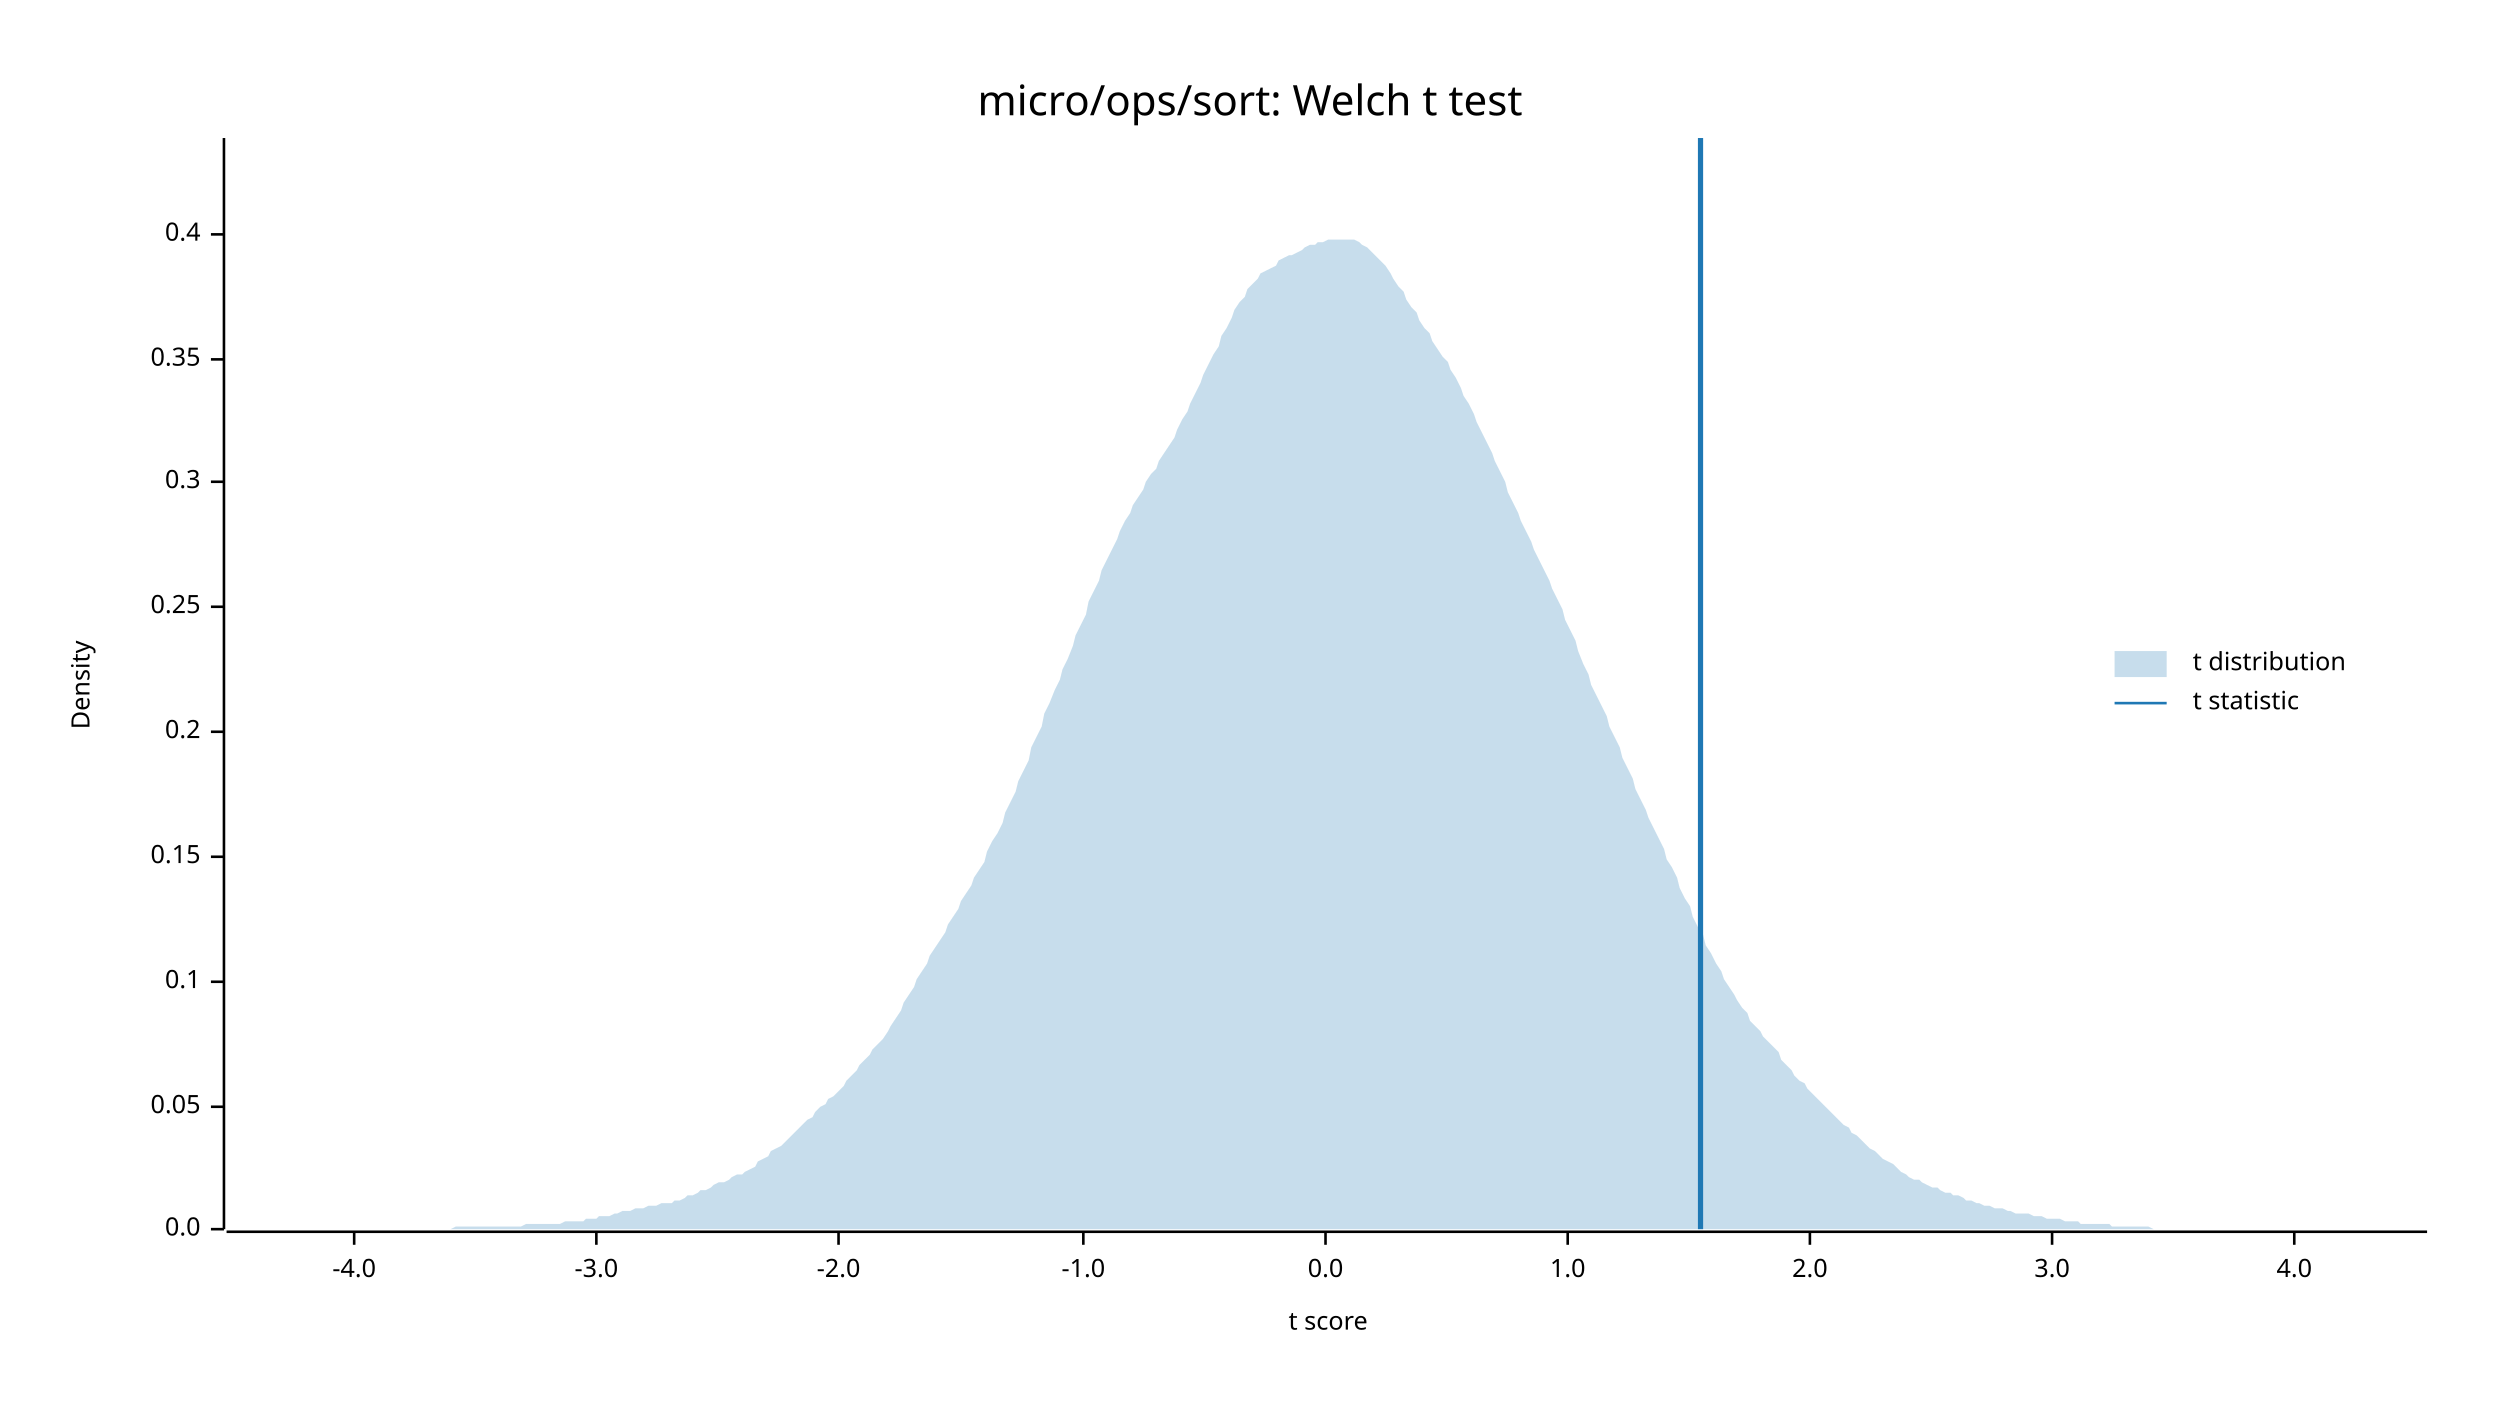
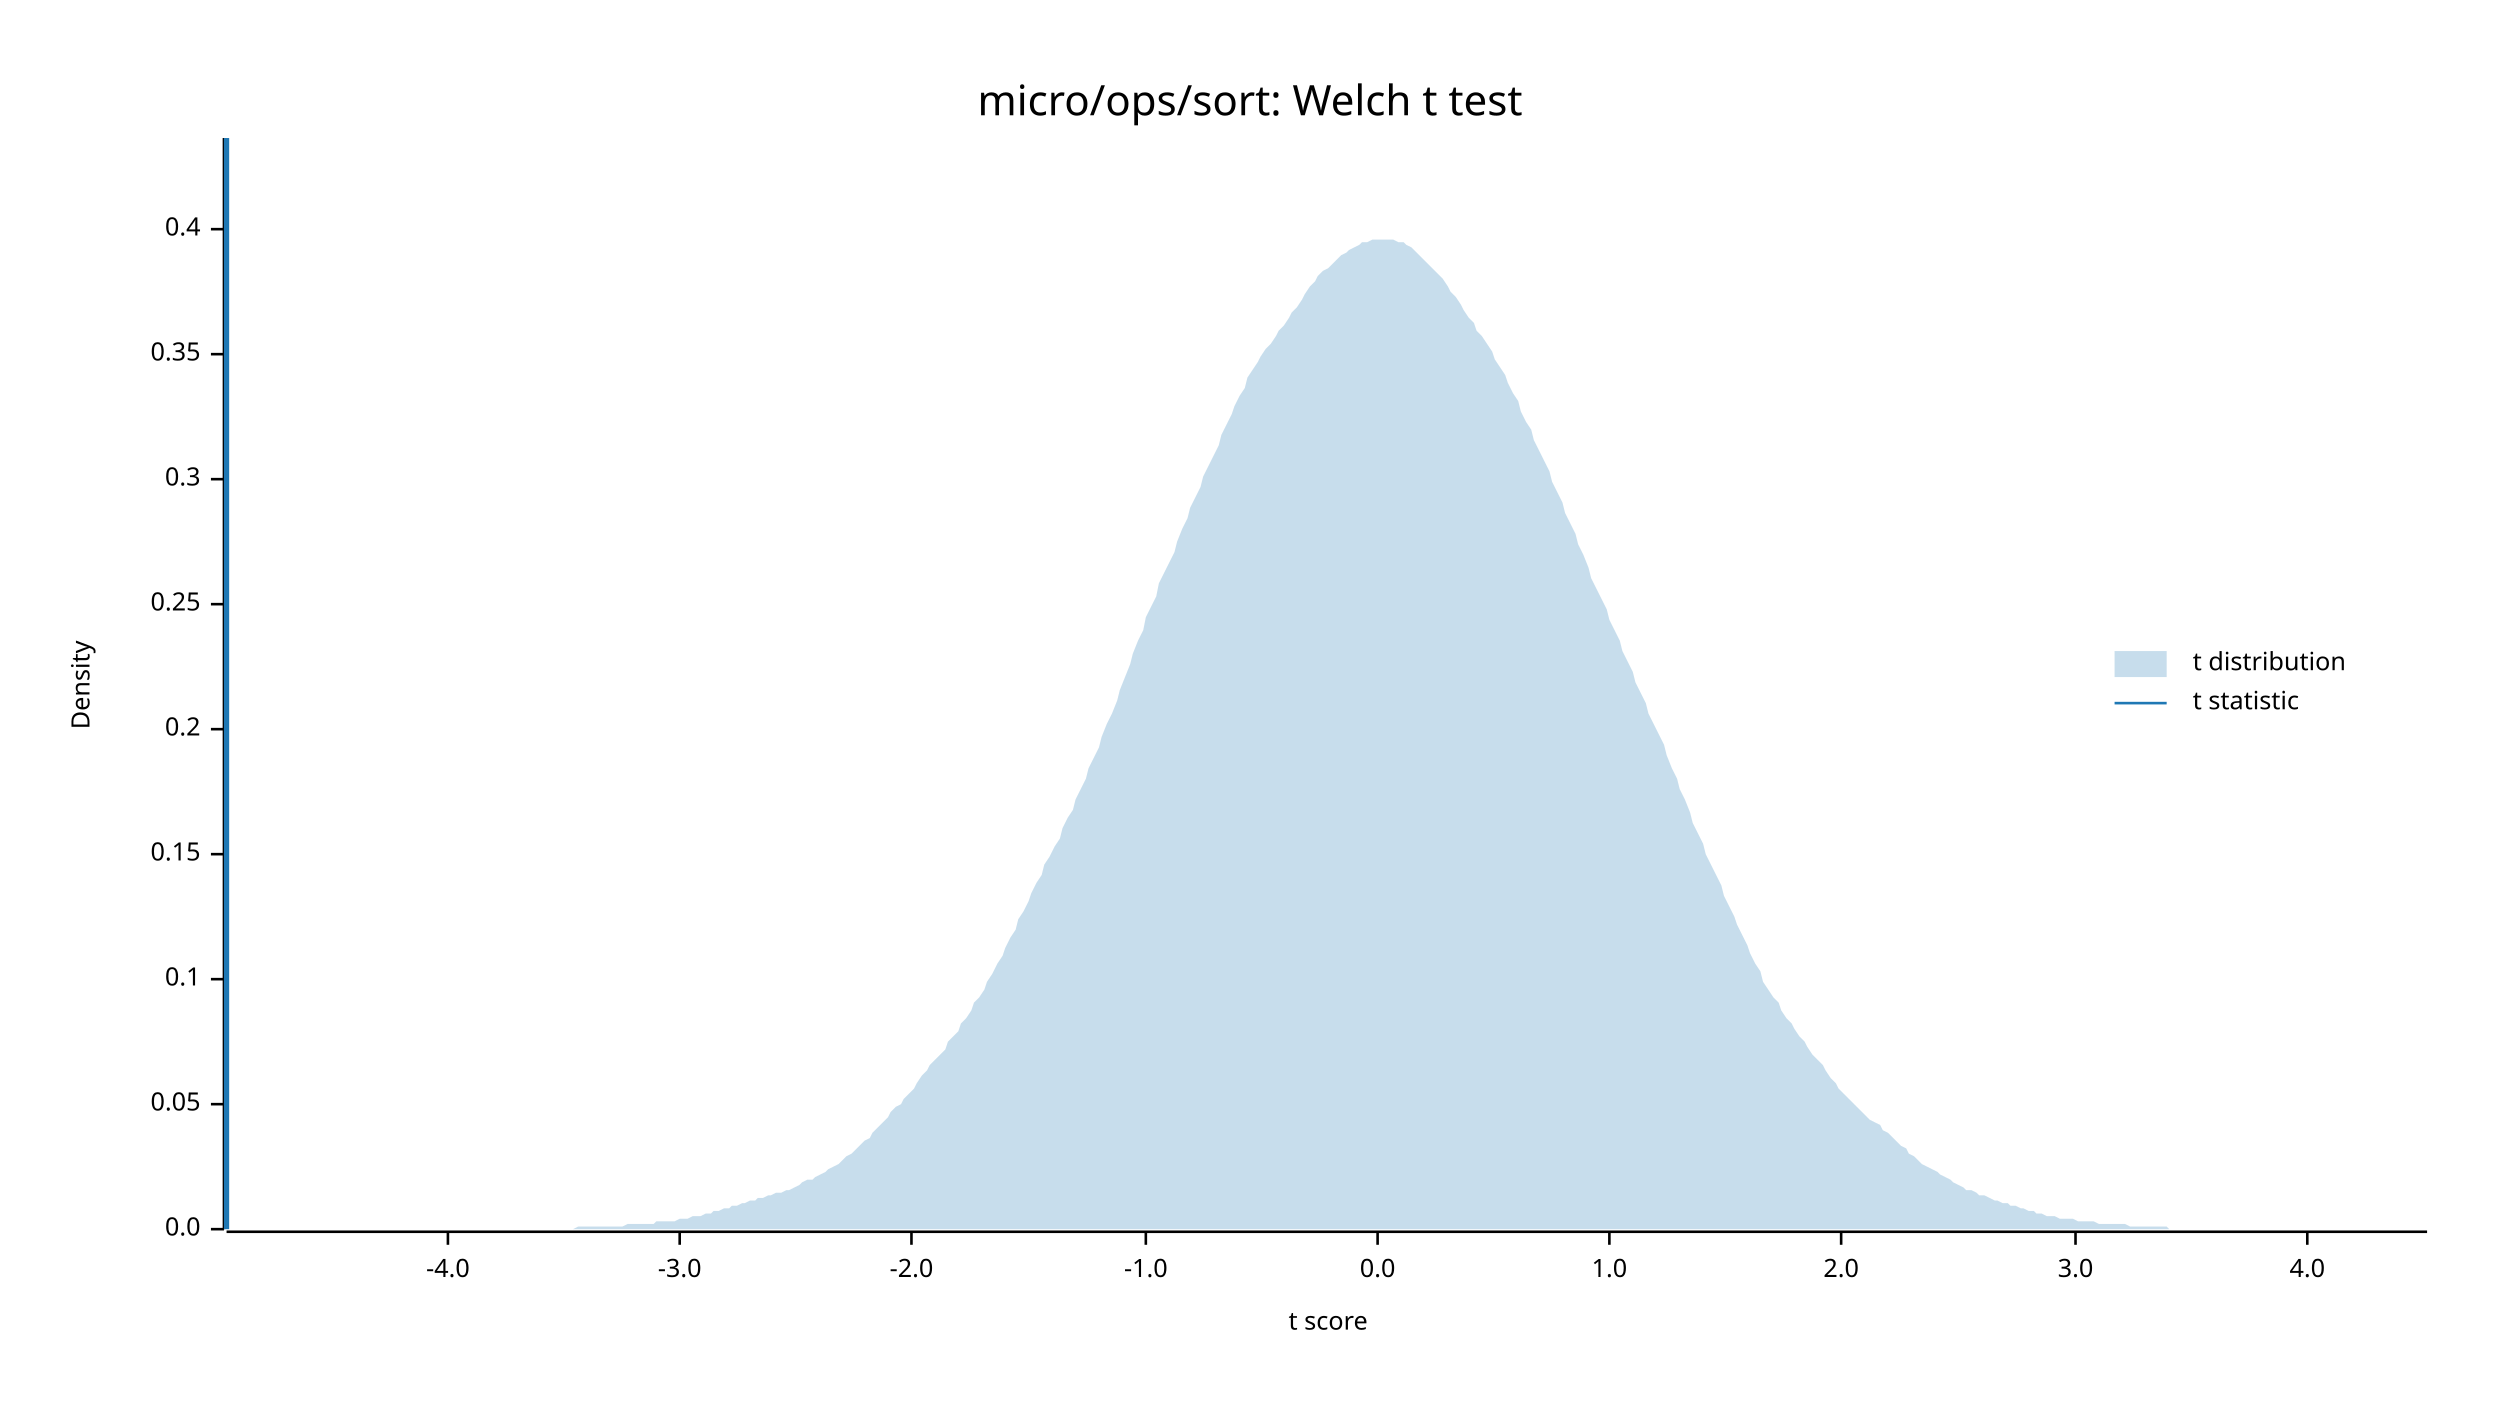
<svg xmlns="http://www.w3.org/2000/svg" width="960" height="540" viewBox="0 0 960 540">
  <text x="480" y="32" dy="0.76em" text-anchor="middle" font-family="sans-serif" font-size="16.129" opacity="1" fill="#000000">
micro/ops/sort: Welch t test
</text>
  <text x="27" y="263" dy="0.76em" text-anchor="middle" font-family="sans-serif" font-size="9.677" opacity="1" fill="#000000" transform="rotate(270, 27, 263)">
Density
</text>
  <text x="510" y="513" dy="-0.5ex" text-anchor="middle" font-family="sans-serif" font-size="9.677" opacity="1" fill="#000000">
t score
</text>
  <polyline fill="none" opacity="1" stroke="#000000" stroke-width="1" points="86,53 86,472 " />
  <text x="77" y="472" dy="0.5ex" text-anchor="end" font-family="sans-serif" font-size="9.677" opacity="1" fill="#000000">
0.0
</text>
  <polyline fill="none" opacity="1" stroke="#000000" stroke-width="1" points="81,472 86,472 " />
-   <text x="77" y="425" dy="0.5ex" text-anchor="end" font-family="sans-serif" font-size="9.677" opacity="1" fill="#000000">
+   <text x="77" y="424" dy="0.5ex" text-anchor="end" font-family="sans-serif" font-size="9.677" opacity="1" fill="#000000">
0.05
</text>
-   <polyline fill="none" opacity="1" stroke="#000000" stroke-width="1" points="81,425 86,425 " />
-   <text x="77" y="377" dy="0.5ex" text-anchor="end" font-family="sans-serif" font-size="9.677" opacity="1" fill="#000000">
+   <polyline fill="none" opacity="1" stroke="#000000" stroke-width="1" points="81,424 86,424 " />
+   <text x="77" y="376" dy="0.5ex" text-anchor="end" font-family="sans-serif" font-size="9.677" opacity="1" fill="#000000">
0.1
</text>
-   <polyline fill="none" opacity="1" stroke="#000000" stroke-width="1" points="81,377 86,377 " />
-   <text x="77" y="329" dy="0.5ex" text-anchor="end" font-family="sans-serif" font-size="9.677" opacity="1" fill="#000000">
+   <polyline fill="none" opacity="1" stroke="#000000" stroke-width="1" points="81,376 86,376 " />
+   <text x="77" y="328" dy="0.5ex" text-anchor="end" font-family="sans-serif" font-size="9.677" opacity="1" fill="#000000">
0.15
</text>
-   <polyline fill="none" opacity="1" stroke="#000000" stroke-width="1" points="81,329 86,329 " />
-   <text x="77" y="281" dy="0.5ex" text-anchor="end" font-family="sans-serif" font-size="9.677" opacity="1" fill="#000000">
+   <polyline fill="none" opacity="1" stroke="#000000" stroke-width="1" points="81,328 86,328 " />
+   <text x="77" y="280" dy="0.5ex" text-anchor="end" font-family="sans-serif" font-size="9.677" opacity="1" fill="#000000">
0.2
</text>
-   <polyline fill="none" opacity="1" stroke="#000000" stroke-width="1" points="81,281 86,281 " />
-   <text x="77" y="233" dy="0.5ex" text-anchor="end" font-family="sans-serif" font-size="9.677" opacity="1" fill="#000000">
+   <polyline fill="none" opacity="1" stroke="#000000" stroke-width="1" points="81,280 86,280 " />
+   <text x="77" y="232" dy="0.5ex" text-anchor="end" font-family="sans-serif" font-size="9.677" opacity="1" fill="#000000">
0.25
</text>
-   <polyline fill="none" opacity="1" stroke="#000000" stroke-width="1" points="81,233 86,233 " />
-   <text x="77" y="185" dy="0.5ex" text-anchor="end" font-family="sans-serif" font-size="9.677" opacity="1" fill="#000000">
+   <polyline fill="none" opacity="1" stroke="#000000" stroke-width="1" points="81,232 86,232 " />
+   <text x="77" y="184" dy="0.5ex" text-anchor="end" font-family="sans-serif" font-size="9.677" opacity="1" fill="#000000">
0.3
</text>
-   <polyline fill="none" opacity="1" stroke="#000000" stroke-width="1" points="81,185 86,185 " />
-   <text x="77" y="138" dy="0.5ex" text-anchor="end" font-family="sans-serif" font-size="9.677" opacity="1" fill="#000000">
+   <polyline fill="none" opacity="1" stroke="#000000" stroke-width="1" points="81,184 86,184 " />
+   <text x="77" y="136" dy="0.5ex" text-anchor="end" font-family="sans-serif" font-size="9.677" opacity="1" fill="#000000">
0.35
</text>
-   <polyline fill="none" opacity="1" stroke="#000000" stroke-width="1" points="81,138 86,138 " />
-   <text x="77" y="90" dy="0.5ex" text-anchor="end" font-family="sans-serif" font-size="9.677" opacity="1" fill="#000000">
+   <polyline fill="none" opacity="1" stroke="#000000" stroke-width="1" points="81,136 86,136 " />
+   <text x="77" y="88" dy="0.5ex" text-anchor="end" font-family="sans-serif" font-size="9.677" opacity="1" fill="#000000">
0.4
</text>
-   <polyline fill="none" opacity="1" stroke="#000000" stroke-width="1" points="81,90 86,90 " />
+   <polyline fill="none" opacity="1" stroke="#000000" stroke-width="1" points="81,88 86,88 " />
  <polyline fill="none" opacity="1" stroke="#000000" stroke-width="1" points="87,473 932,473 " />
-   <text x="136" y="483" dy="0.76em" text-anchor="middle" font-family="sans-serif" font-size="9.677" opacity="1" fill="#000000">
+   <text x="172" y="483" dy="0.76em" text-anchor="middle" font-family="sans-serif" font-size="9.677" opacity="1" fill="#000000">
-4.0
</text>
-   <polyline fill="none" opacity="1" stroke="#000000" stroke-width="1" points="136,473 136,478 " />
-   <text x="229" y="483" dy="0.76em" text-anchor="middle" font-family="sans-serif" font-size="9.677" opacity="1" fill="#000000">
+   <polyline fill="none" opacity="1" stroke="#000000" stroke-width="1" points="172,473 172,478 " />
+   <text x="261" y="483" dy="0.76em" text-anchor="middle" font-family="sans-serif" font-size="9.677" opacity="1" fill="#000000">
-3.0
</text>
-   <polyline fill="none" opacity="1" stroke="#000000" stroke-width="1" points="229,473 229,478 " />
-   <text x="322" y="483" dy="0.76em" text-anchor="middle" font-family="sans-serif" font-size="9.677" opacity="1" fill="#000000">
+   <polyline fill="none" opacity="1" stroke="#000000" stroke-width="1" points="261,473 261,478 " />
+   <text x="350" y="483" dy="0.76em" text-anchor="middle" font-family="sans-serif" font-size="9.677" opacity="1" fill="#000000">
-2.0
</text>
-   <polyline fill="none" opacity="1" stroke="#000000" stroke-width="1" points="322,473 322,478 " />
-   <text x="416" y="483" dy="0.76em" text-anchor="middle" font-family="sans-serif" font-size="9.677" opacity="1" fill="#000000">
+   <polyline fill="none" opacity="1" stroke="#000000" stroke-width="1" points="350,473 350,478 " />
+   <text x="440" y="483" dy="0.76em" text-anchor="middle" font-family="sans-serif" font-size="9.677" opacity="1" fill="#000000">
-1.0
</text>
-   <polyline fill="none" opacity="1" stroke="#000000" stroke-width="1" points="416,473 416,478 " />
-   <text x="509" y="483" dy="0.76em" text-anchor="middle" font-family="sans-serif" font-size="9.677" opacity="1" fill="#000000">
+   <polyline fill="none" opacity="1" stroke="#000000" stroke-width="1" points="440,473 440,478 " />
+   <text x="529" y="483" dy="0.76em" text-anchor="middle" font-family="sans-serif" font-size="9.677" opacity="1" fill="#000000">
0.0
</text>
-   <polyline fill="none" opacity="1" stroke="#000000" stroke-width="1" points="509,473 509,478 " />
-   <text x="602" y="483" dy="0.76em" text-anchor="middle" font-family="sans-serif" font-size="9.677" opacity="1" fill="#000000">
+   <polyline fill="none" opacity="1" stroke="#000000" stroke-width="1" points="529,473 529,478 " />
+   <text x="618" y="483" dy="0.76em" text-anchor="middle" font-family="sans-serif" font-size="9.677" opacity="1" fill="#000000">
1.0
</text>
-   <polyline fill="none" opacity="1" stroke="#000000" stroke-width="1" points="602,473 602,478 " />
-   <text x="695" y="483" dy="0.76em" text-anchor="middle" font-family="sans-serif" font-size="9.677" opacity="1" fill="#000000">
+   <polyline fill="none" opacity="1" stroke="#000000" stroke-width="1" points="618,473 618,478 " />
+   <text x="707" y="483" dy="0.76em" text-anchor="middle" font-family="sans-serif" font-size="9.677" opacity="1" fill="#000000">
2.0
</text>
-   <polyline fill="none" opacity="1" stroke="#000000" stroke-width="1" points="695,473 695,478 " />
-   <text x="788" y="483" dy="0.76em" text-anchor="middle" font-family="sans-serif" font-size="9.677" opacity="1" fill="#000000">
+   <polyline fill="none" opacity="1" stroke="#000000" stroke-width="1" points="707,473 707,478 " />
+   <text x="797" y="483" dy="0.76em" text-anchor="middle" font-family="sans-serif" font-size="9.677" opacity="1" fill="#000000">
3.0
</text>
-   <polyline fill="none" opacity="1" stroke="#000000" stroke-width="1" points="788,473 788,478 " />
-   <text x="881" y="483" dy="0.76em" text-anchor="middle" font-family="sans-serif" font-size="9.677" opacity="1" fill="#000000">
+   <polyline fill="none" opacity="1" stroke="#000000" stroke-width="1" points="797,473 797,478 " />
+   <text x="886" y="483" dy="0.76em" text-anchor="middle" font-family="sans-serif" font-size="9.677" opacity="1" fill="#000000">
4.0
</text>
-   <polyline fill="none" opacity="1" stroke="#000000" stroke-width="1" points="881,473 881,478 " />
-   <polygon opacity="0.25" fill="#1F78B4" points="87,472 88,472 90,472 92,472 93,472 95,472 97,472 98,472 100,472 102,472 103,472 105,472 107,472 109,472 110,472 112,472 114,472 115,472 117,472 119,472 120,472 122,472 124,472 125,472 127,472 129,472 131,472 132,472 134,472 136,472 137,472 139,472 141,472 142,472 144,472 146,472 147,472 149,472 151,472 153,472 154,472 156,472 158,472 159,472 161,472 163,472 164,472 166,472 168,472 169,472 171,472 173,472 175,471 176,471 178,471 180,471 181,471 183,471 185,471 186,471 188,471 190,471 191,471 193,471 195,471 197,471 198,471 200,471 202,470 203,470 205,470 207,470 208,470 210,470 212,470 214,470 215,470 217,469 219,469 220,469 222,469 224,469 225,468 227,468 229,468 230,467 232,467 234,467 236,466 237,466 239,465 241,465 242,465 244,464 246,464 247,464 249,463 251,463 252,463 254,462 256,462 258,462 259,461 261,461 263,460 264,459 266,459 268,458 269,457 271,457 273,456 274,455 276,454 278,454 280,453 281,452 283,451 285,451 286,450 288,449 290,448 291,446 293,445 295,444 296,442 298,441 300,440 302,438 303,437 305,435 307,433 308,432 310,430 312,429 313,427 315,425 317,424 318,422 320,421 322,419 324,417 325,415 327,413 329,411 330,409 332,407 334,405 335,403 337,401 339,399 341,396 342,394 344,391 346,388 347,385 349,382 351,379 352,376 354,373 356,370 357,367 359,364 361,361 363,358 364,355 366,352 368,349 369,346 371,343 373,340 374,337 376,334 378,331 379,327 381,323 383,320 385,316 386,312 388,308 390,304 391,300 393,296 395,292 396,287 398,283 400,279 401,274 403,270 405,265 407,261 408,257 410,253 412,248 413,244 415,240 417,236 418,231 420,227 422,223 423,219 425,215 427,211 429,207 430,204 432,200 434,197 435,194 437,191 439,188 440,185 442,182 444,180 445,177 447,174 449,171 451,168 452,165 454,161 456,158 457,155 459,151 461,147 462,144 464,140 466,136 468,133 469,129 471,126 473,122 474,119 476,116 478,114 479,111 481,109 483,107 484,105 486,104 488,103 490,102 491,100 493,99 495,98 496,98 498,97 500,96 501,95 503,94 505,94 506,93 508,93 510,92 512,92 513,92 515,92 517,92 518,92 520,92 522,93 523,94 525,95 527,97 528,98 530,100 532,102 534,105 535,107 537,110 539,112 540,115 542,118 544,120 545,123 547,126 549,128 550,131 552,134 554,137 556,139 557,142 559,145 561,149 562,152 564,155 566,159 567,162 569,166 571,170 573,174 574,177 576,181 578,185 579,189 581,193 583,197 584,200 586,204 588,208 589,211 591,215 593,219 595,223 596,226 598,230 600,234 601,238 603,242 605,246 606,250 608,255 610,259 611,263 613,267 615,271 617,275 618,279 620,283 622,287 623,291 625,295 627,299 628,303 630,307 632,311 633,314 635,318 637,322 639,326 640,330 642,333 644,337 645,341 647,345 649,348 650,352 652,356 654,359 655,363 657,366 659,370 661,373 662,376 664,379 666,382 667,384 669,387 671,389 672,392 674,394 676,396 677,398 679,400 681,402 683,404 684,407 686,409 688,411 689,413 691,415 693,416 694,418 696,420 698,422 700,424 701,425 703,427 705,429 706,430 708,432 710,433 711,435 713,436 715,438 716,439 718,441 720,442 722,444 723,445 725,446 727,447 728,448 730,450 732,451 733,452 735,453 737,453 738,454 740,455 742,456 744,456 745,457 747,458 749,458 750,459 752,459 754,460 755,461 757,461 759,462 760,462 762,463 764,463 766,464 767,464 769,464 771,465 772,465 774,466 776,466 777,466 779,466 781,467 782,467 784,467 786,468 788,468 789,468 791,468 793,469 794,469 796,469 798,469 799,470 801,470 803,470 804,470 806,470 808,470 810,470 811,471 813,471 815,471 816,471 818,471 820,471 821,471 823,471 825,471 827,472 828,472 830,472 832,472 833,472 835,472 837,472 838,472 840,472 842,472 843,472 845,472 847,472 849,472 850,472 852,472 854,472 855,472 857,472 859,472 860,472 862,472 864,472 865,472 867,472 869,472 871,472 872,472 874,472 876,472 877,472 879,472 881,472 882,472 884,472 886,472 887,472 889,472 891,472 893,472 894,472 896,472 898,472 899,472 901,472 903,472 904,472 906,472 908,472 909,472 911,472 913,472 915,472 916,472 918,472 920,472 921,472 923,472 925,472 926,472 928,472 930,472 932,472 932,472 87,472 " />
-   <polyline fill="none" opacity="1" stroke="#1F78B4" stroke-width="2" points="653,472 653,53 " />
+   <polyline fill="none" opacity="1" stroke="#000000" stroke-width="1" points="886,473 886,478 " />
+   <polygon opacity="0.25" fill="#1F78B4" points="87,472 88,472 90,472 92,472 93,472 95,472 97,472 98,472 100,472 102,472 103,472 105,472 107,472 109,472 110,472 112,472 114,472 115,472 117,472 119,472 120,472 122,472 124,472 125,472 127,472 129,472 131,472 132,472 134,472 136,472 137,472 139,472 141,472 142,472 144,472 146,472 147,472 149,472 151,472 153,472 154,472 156,472 158,472 159,472 161,472 163,472 164,472 166,472 168,472 169,472 171,472 173,472 175,472 176,472 178,472 180,472 181,472 183,472 185,472 186,472 188,472 190,472 191,472 193,472 195,472 197,472 198,472 200,472 202,472 203,472 205,472 207,472 208,472 210,472 212,472 214,472 215,472 217,472 219,472 220,472 222,471 224,471 225,471 227,471 229,471 230,471 232,471 234,471 236,471 237,471 239,471 241,470 242,470 244,470 246,470 247,470 249,470 251,470 252,469 254,469 256,469 258,469 259,469 261,468 263,468 264,468 266,467 268,467 269,467 271,466 273,466 274,465 276,465 278,464 280,464 281,463 283,463 285,462 286,462 288,461 290,461 291,460 293,460 295,459 296,459 298,458 300,458 302,457 303,457 305,456 307,455 308,454 310,453 312,453 313,452 315,451 317,450 318,449 320,448 322,447 324,445 325,444 327,443 329,441 330,440 332,438 334,437 335,435 337,433 339,431 341,429 342,427 344,425 346,424 347,422 349,420 351,418 352,416 354,413 356,411 357,409 359,407 361,405 363,403 364,400 366,398 368,396 369,393 371,391 373,388 374,385 376,383 378,380 379,377 381,374 383,370 385,367 386,364 388,360 390,357 391,353 393,350 395,346 396,343 398,339 400,336 401,332 403,329 405,325 407,322 408,318 410,314 412,311 413,307 415,303 417,299 418,295 420,291 422,287 423,283 425,278 427,274 429,269 430,265 432,260 434,255 435,251 437,246 439,242 440,237 442,233 444,229 445,224 447,220 449,216 451,212 452,208 454,203 456,199 457,195 459,191 461,187 462,183 464,179 466,175 468,171 469,167 471,163 473,159 474,156 476,152 478,149 479,145 481,142 483,139 484,137 486,134 488,132 490,129 491,127 493,125 495,122 496,120 498,118 500,115 501,113 503,110 505,108 506,106 508,104 510,103 512,101 513,100 515,98 517,97 518,96 520,95 522,94 523,93 525,93 527,92 528,92 530,92 532,92 534,92 535,92 537,93 539,93 540,94 542,95 544,97 545,98 547,100 549,102 550,103 552,105 554,107 556,110 557,112 559,114 561,117 562,119 564,122 566,124 567,127 569,129 571,132 573,135 574,138 576,141 578,144 579,147 581,151 583,154 584,158 586,162 588,165 589,169 591,173 593,177 595,181 596,185 598,189 600,193 601,197 603,201 605,205 606,209 608,213 610,218 611,222 613,226 615,230 617,234 618,238 620,242 622,246 623,250 625,254 627,258 628,262 630,266 632,270 633,274 635,278 637,282 639,286 640,290 642,295 644,299 645,303 647,307 649,312 650,316 652,320 654,324 655,328 657,332 659,336 661,340 662,344 664,348 666,352 667,355 669,359 671,363 672,366 674,370 676,373 677,377 679,380 681,383 683,385 684,388 686,391 688,393 689,395 691,398 693,400 694,402 696,405 698,407 700,409 701,411 703,414 705,416 706,418 708,420 710,422 711,423 713,425 715,427 716,428 718,430 720,431 722,432 723,434 725,435 727,437 728,438 730,440 732,441 733,443 735,444 737,446 738,447 740,448 742,449 744,450 745,451 747,452 749,453 750,454 752,455 754,456 755,457 757,457 759,458 760,459 762,459 764,460 766,461 767,461 769,462 771,462 772,463 774,463 776,464 777,464 779,465 781,465 782,466 784,466 786,467 788,467 789,467 791,468 793,468 794,468 796,468 798,469 799,469 801,469 803,469 804,469 806,470 808,470 810,470 811,470 813,470 815,470 816,470 818,471 820,471 821,471 823,471 825,471 827,471 828,471 830,471 832,471 833,472 835,472 837,472 838,472 840,472 842,472 843,472 845,472 847,472 849,472 850,472 852,472 854,472 855,472 857,472 859,472 860,472 862,472 864,472 865,472 867,472 869,472 871,472 872,472 874,472 876,472 877,472 879,472 881,472 882,472 884,472 886,472 887,472 889,472 891,472 893,472 894,472 896,472 898,472 899,472 901,472 903,472 904,472 906,472 908,472 909,472 911,472 913,472 915,472 916,472 918,472 920,472 921,472 923,472 925,472 926,472 928,472 930,472 932,472 932,472 87,472 " />
+   <polyline fill="none" opacity="1" stroke="#1F78B4" stroke-width="2" points="87,472 87,53 " />
  <text x="842" y="250" dy="0.76em" text-anchor="start" font-family="sans-serif" font-size="9.677" opacity="1" fill="#000000">
t distribution
</text>
  <text x="842" y="265" dy="0.76em" text-anchor="start" font-family="sans-serif" font-size="9.677" opacity="1" fill="#000000">
t statistic
</text>
  <rect x="812" y="250" width="20" height="10" opacity="0.25" fill="#1F78B4" stroke="none" />
  <polyline fill="none" opacity="1" stroke="#1F78B4" stroke-width="1" points="812,270 832,270 " />
</svg>
